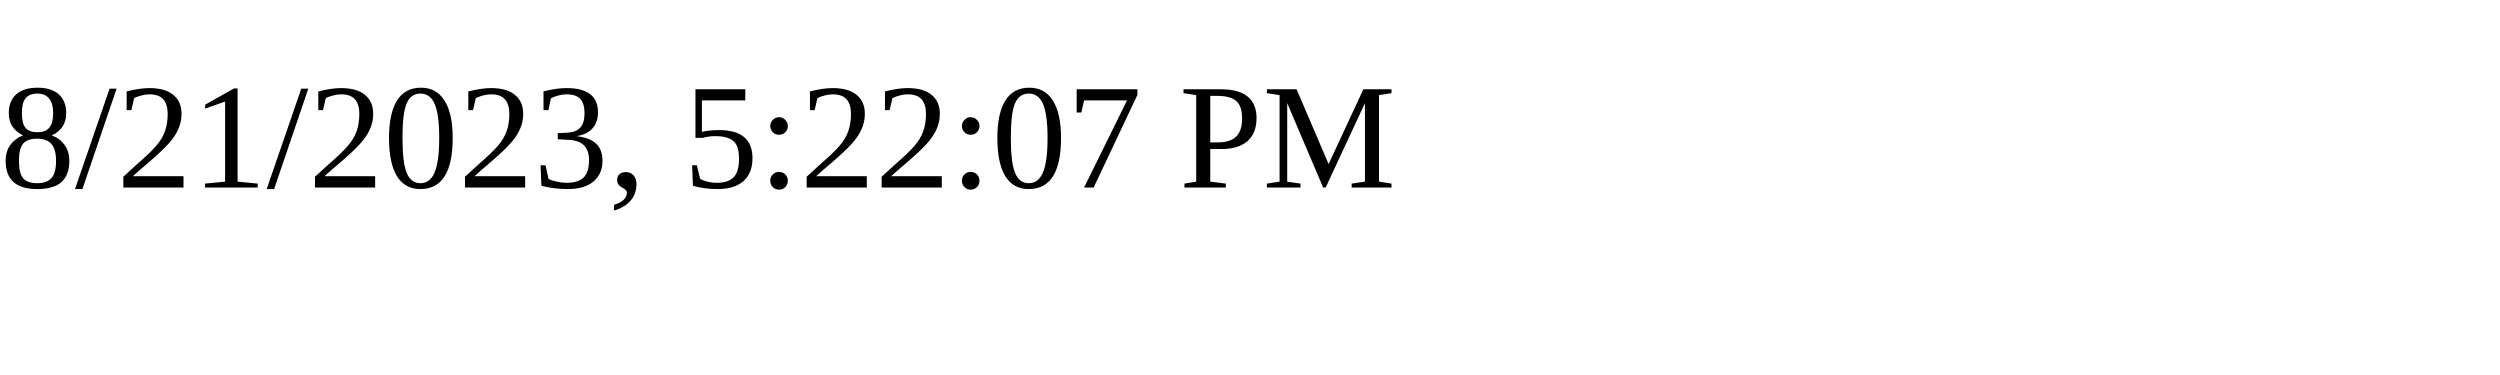
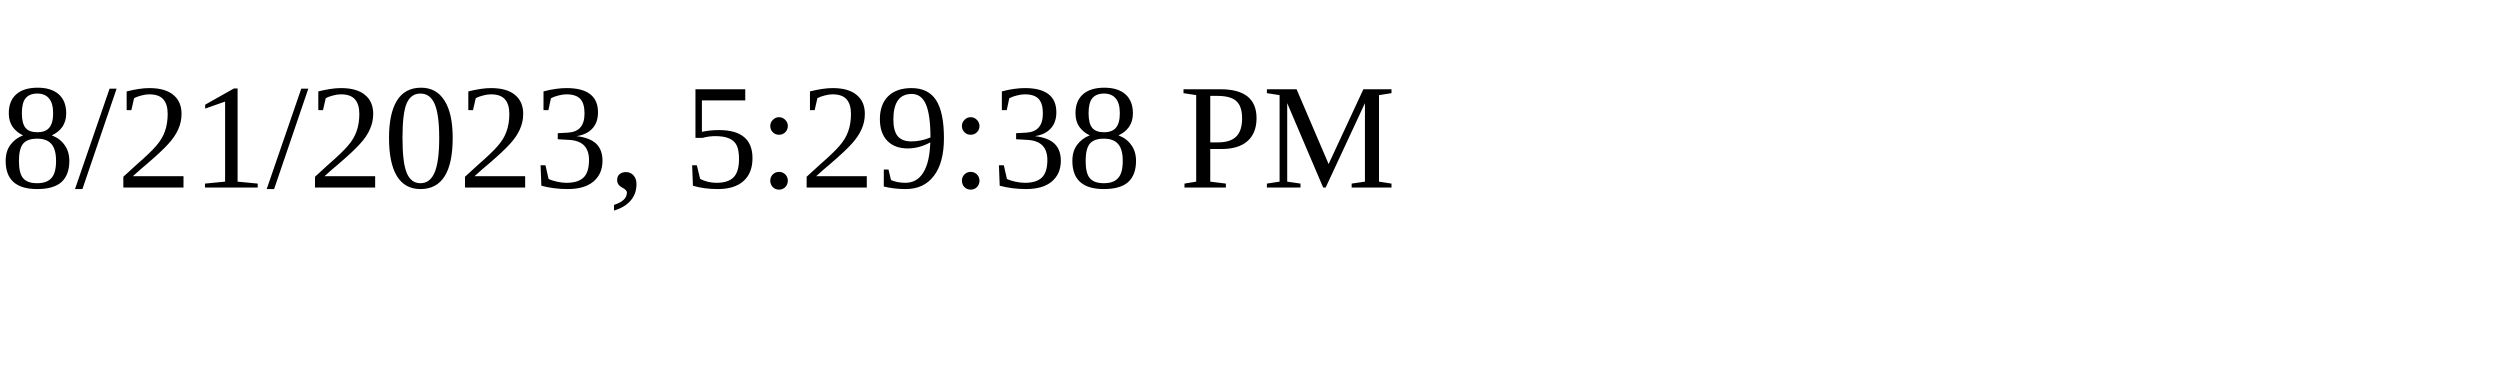
<svg xmlns="http://www.w3.org/2000/svg" height="30" width="200">
-   <text x="0" y="15">8/21/2023, 5:22:07 PM</text>
+   <text x="0" y="15">8/21/2023, 5:29:38 PM</text>
</svg>
